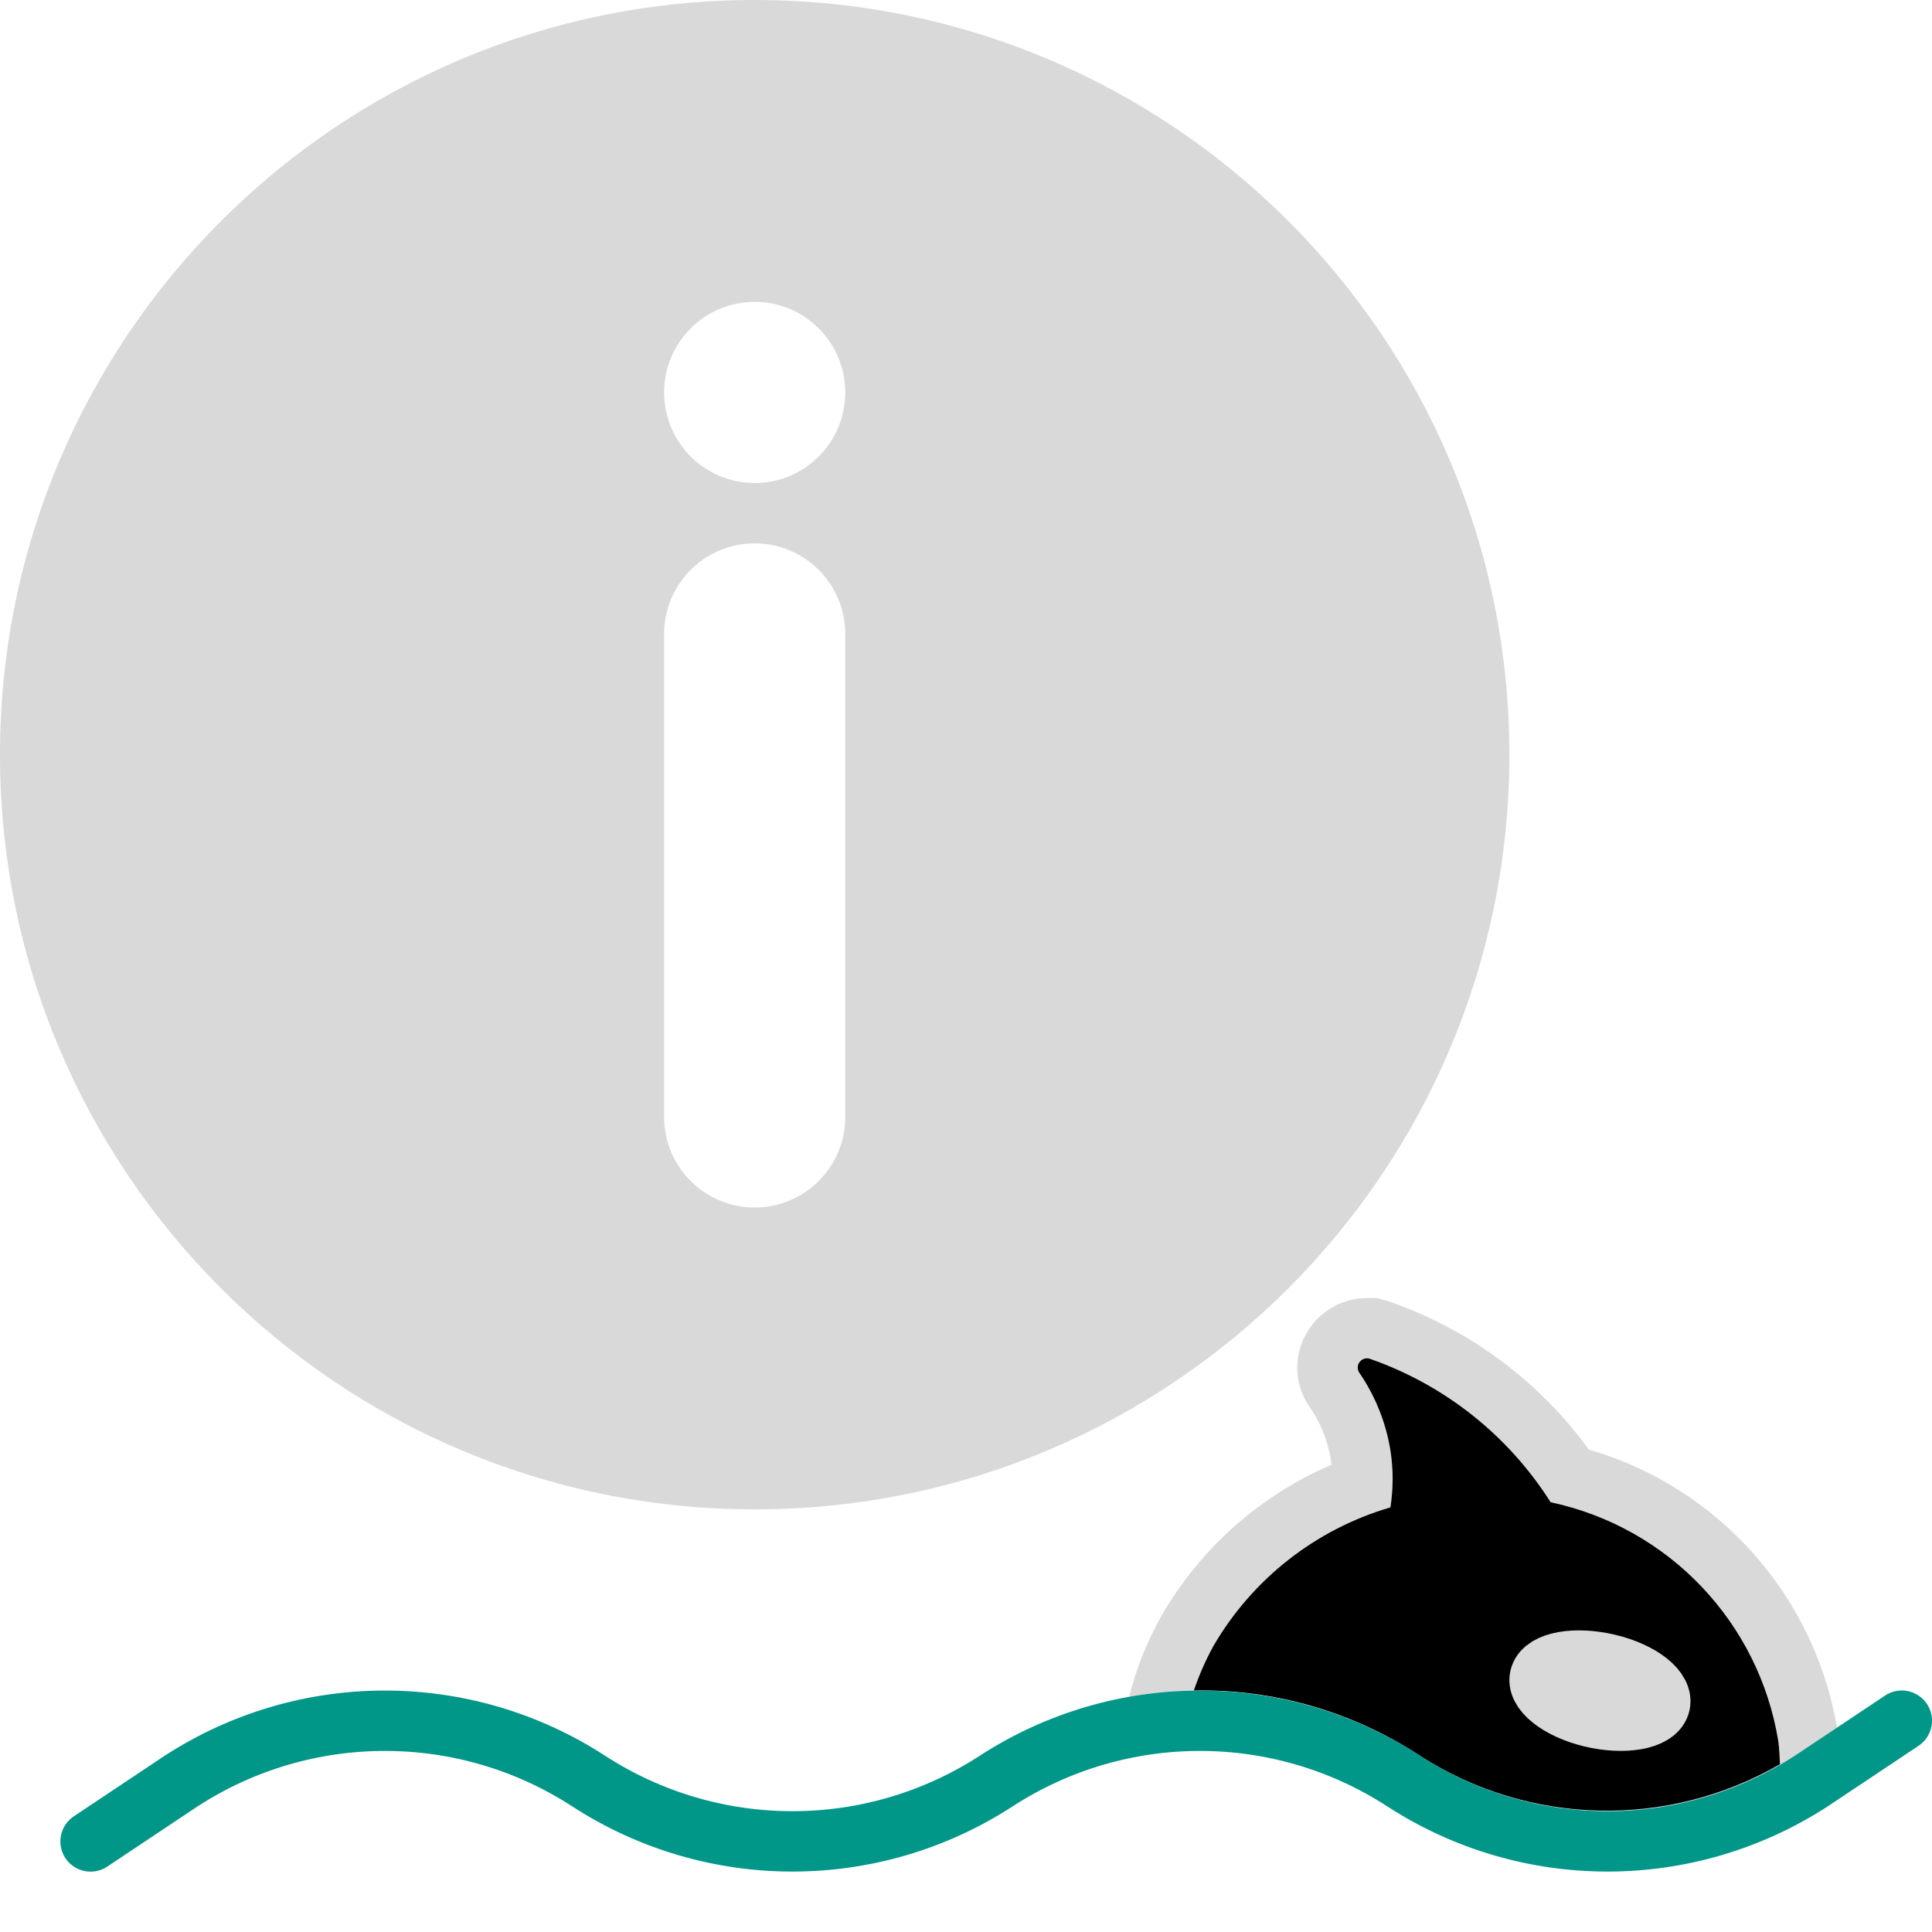
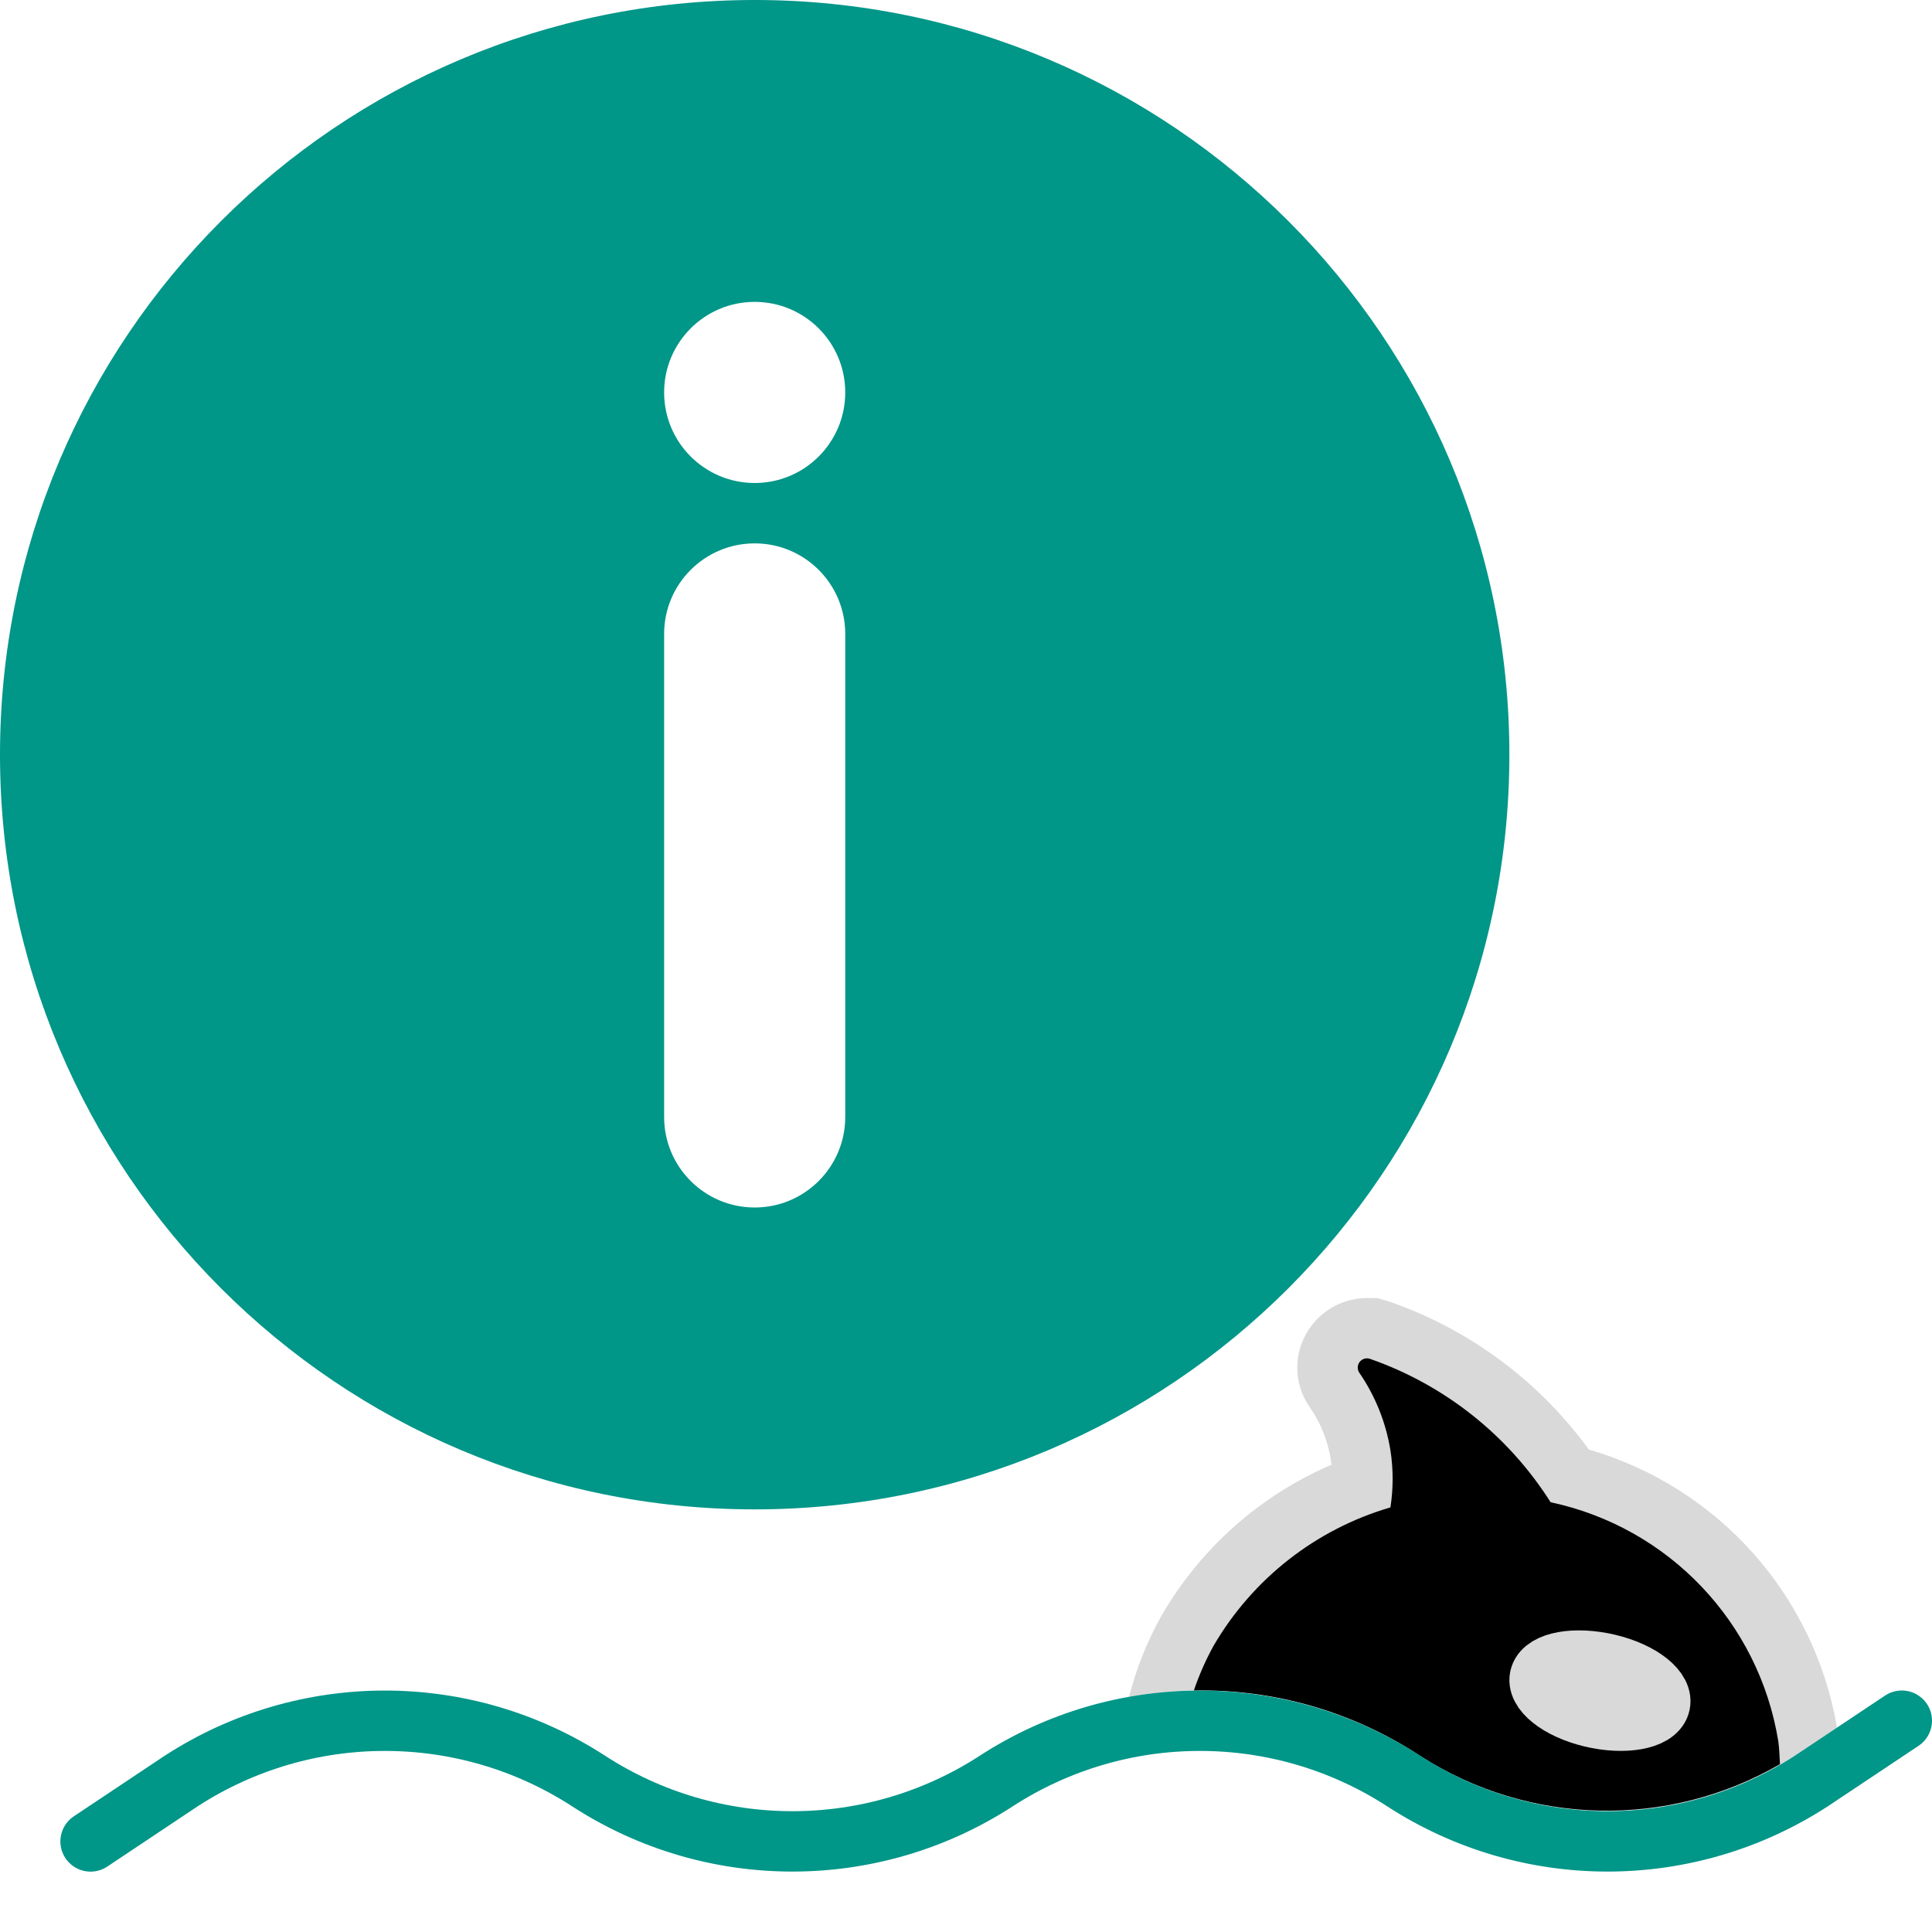
<svg xmlns="http://www.w3.org/2000/svg" width="32" height="32" viewBox="0 0 32 32">
  <path d="M23.527,29.084a5.722,5.722,0,0,0,6.2,0l.7-.469a5.816,5.816,0,0,0-4.111-4.606,6.871,6.871,0,0,0-3.285-2.444l-.216-.065h-.169a1.156,1.156,0,0,0-1.027.62,1.138,1.138,0,0,0,.07,1.18,2.116,2.116,0,0,1,.354.88c0,.026.008.053.012.08a5.972,5.972,0,0,0-2.824,2.513,5.511,5.511,0,0,0-.53,1.334A6.626,6.626,0,0,1,23.527,29.084Z" style="fill:#d9d9d9" />
  <path d="M19.774,28a6.585,6.585,0,0,1,3.753,1.086,5.72,5.72,0,0,0,5.955.134c-.008-.127-.01-.254-.028-.38h0a4.84,4.84,0,0,0-3.771-3.958A5.8,5.8,0,0,0,22.7,22.51a.153.153,0,0,0-.188.223,3.165,3.165,0,0,1,.518,1.29,3.076,3.076,0,0,1,0,.944,5.022,5.022,0,0,0-2.934,2.3h0A4.611,4.611,0,0,0,19.774,28Z" />
  <path d="M26.361,28.441c.546.13,1.052.039,1.129-.2s-.3-.546-.851-.677-1.052-.039-1.129.2S25.814,28.31,26.361,28.441Z" style="fill:#d9d9d9;stroke:#d9d9d9;stroke-miterlimit:10" />
-   <path d="M12.5,0A12.5,12.5,0,1,0,25,12.5,12.5,12.5,0,0,0,12.5,0Zm0,5A1.5,1.5,0,1,1,11,6.5,1.5,1.5,0,0,1,12.5,5ZM11,10.5a1.5,1.5,0,0,1,3,0v8a1.5,1.5,0,0,1-3,0Z" style="fill:#d9d9d9" />
+   <path d="M12.5,0A12.5,12.5,0,1,0,25,12.5,12.5,12.5,0,0,0,12.5,0Zm0,5A1.5,1.5,0,1,1,11,6.5,1.5,1.5,0,0,1,12.5,5ZM11,10.5a1.5,1.5,0,0,1,3,0v8a1.5,1.5,0,0,1-3,0Z" style="fill:#009688" />
  <path d="M1.5,30.5l1.5-1a6.2,6.2,0,0,1,6.75,0h0a6.2,6.2,0,0,0,6.75,0h0a6.2,6.2,0,0,1,6.75,0h0a6.2,6.2,0,0,0,6.75,0l1.5-1" style="fill:none;stroke:#009688;stroke-linecap:round;stroke-linejoin:round" />
</svg>
